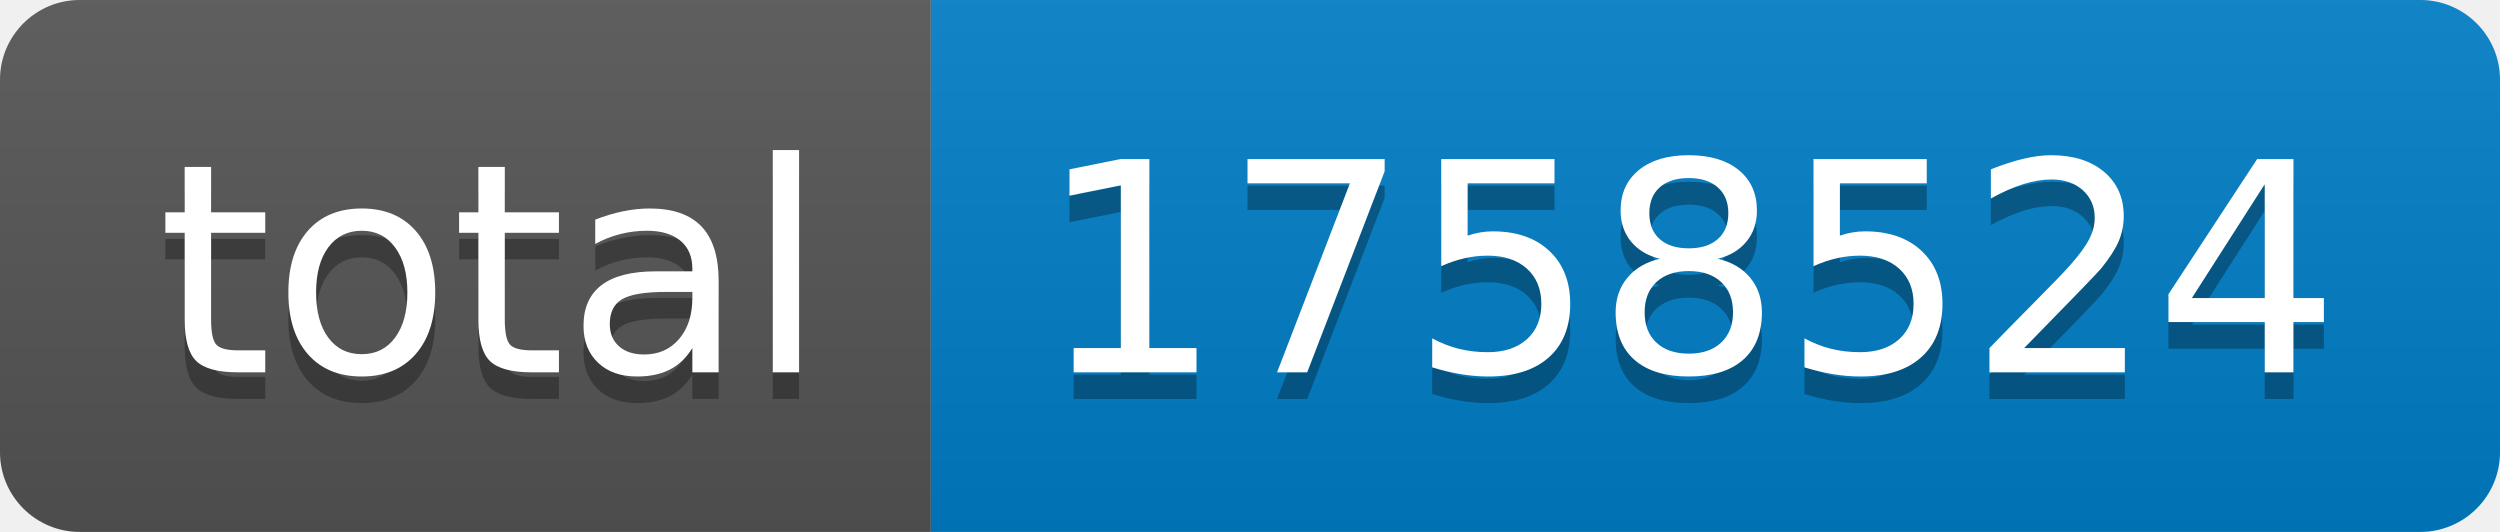
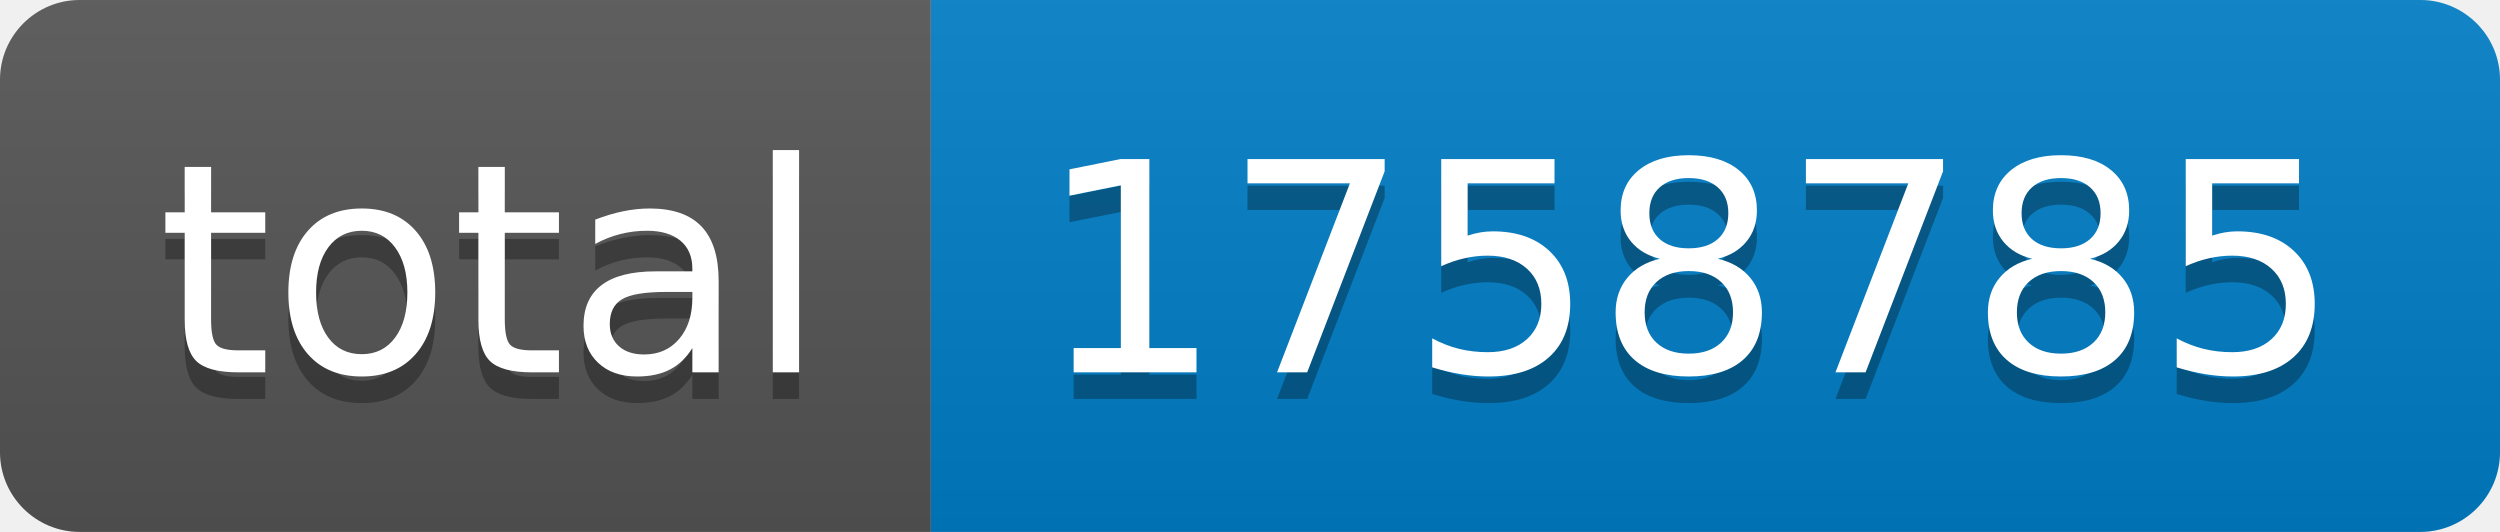
- <svg xmlns="http://www.w3.org/2000/svg" width="94" height="20" role="img" aria-label="total: 1758524">
+ <svg xmlns="http://www.w3.org/2000/svg" width="94" height="20" role="img" aria-label="total: 1758785">
  <linearGradient id="s" x2="0" y2="100%">
    <stop offset="0" stop-color="#bbb" stop-opacity=".1" />
    <stop offset="1" stop-opacity=".1" />
  </linearGradient>
  <clipPath id="r">
    <rect width="94" height="20" rx="3" fill="#fff" />
  </clipPath>
  <g clip-path="url(#r)">
    <rect width="35" height="20" fill="#555" />
    <rect x="35" width="59" height="20" fill="#007ec6" />
    <rect width="94" height="20" fill="url(#s)" />
  </g>
  <g fill="#fff" text-anchor="middle" font-family="Verdana,Geneva,DejaVu Sans,sans-serif" text-rendering="geometricPrecision" font-size="110">
    <text aria-hidden="true" x="185" y="150" fill="#010101" fill-opacity=".3" transform="scale(.1)" textLength="250">total</text>
    <text x="185" y="140" transform="scale(.1)" fill="#fff" textLength="250">total</text>
-     <text aria-hidden="true" x="635" y="150" fill="#010101" fill-opacity=".3" transform="scale(.1)" textLength="490">1758524</text>
-     <text x="635" y="140" transform="scale(.1)" fill="#fff" textLength="490">1758524</text>
+     <text aria-hidden="true" x="635" y="150" fill="#010101" fill-opacity=".3" transform="scale(.1)" textLength="490">1758785</text>
+     <text x="635" y="140" transform="scale(.1)" fill="#fff" textLength="490">1758785</text>
  </g>
</svg>
